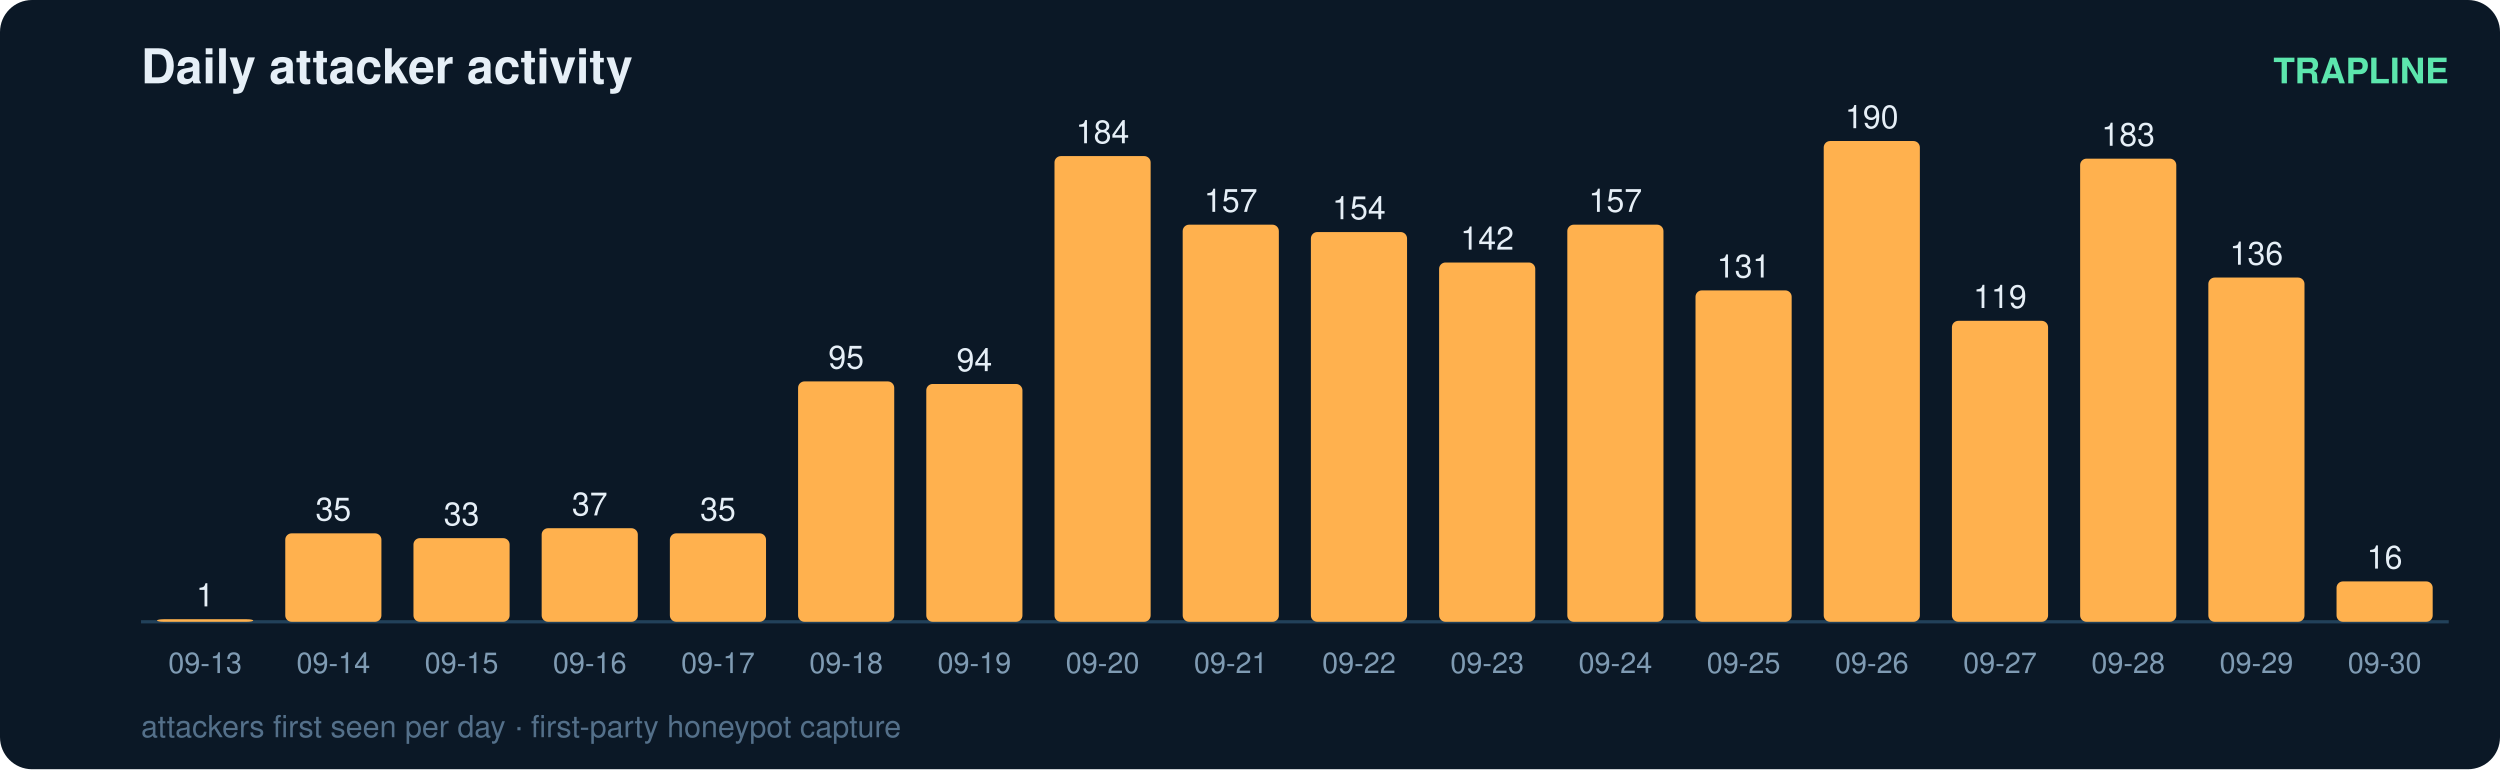
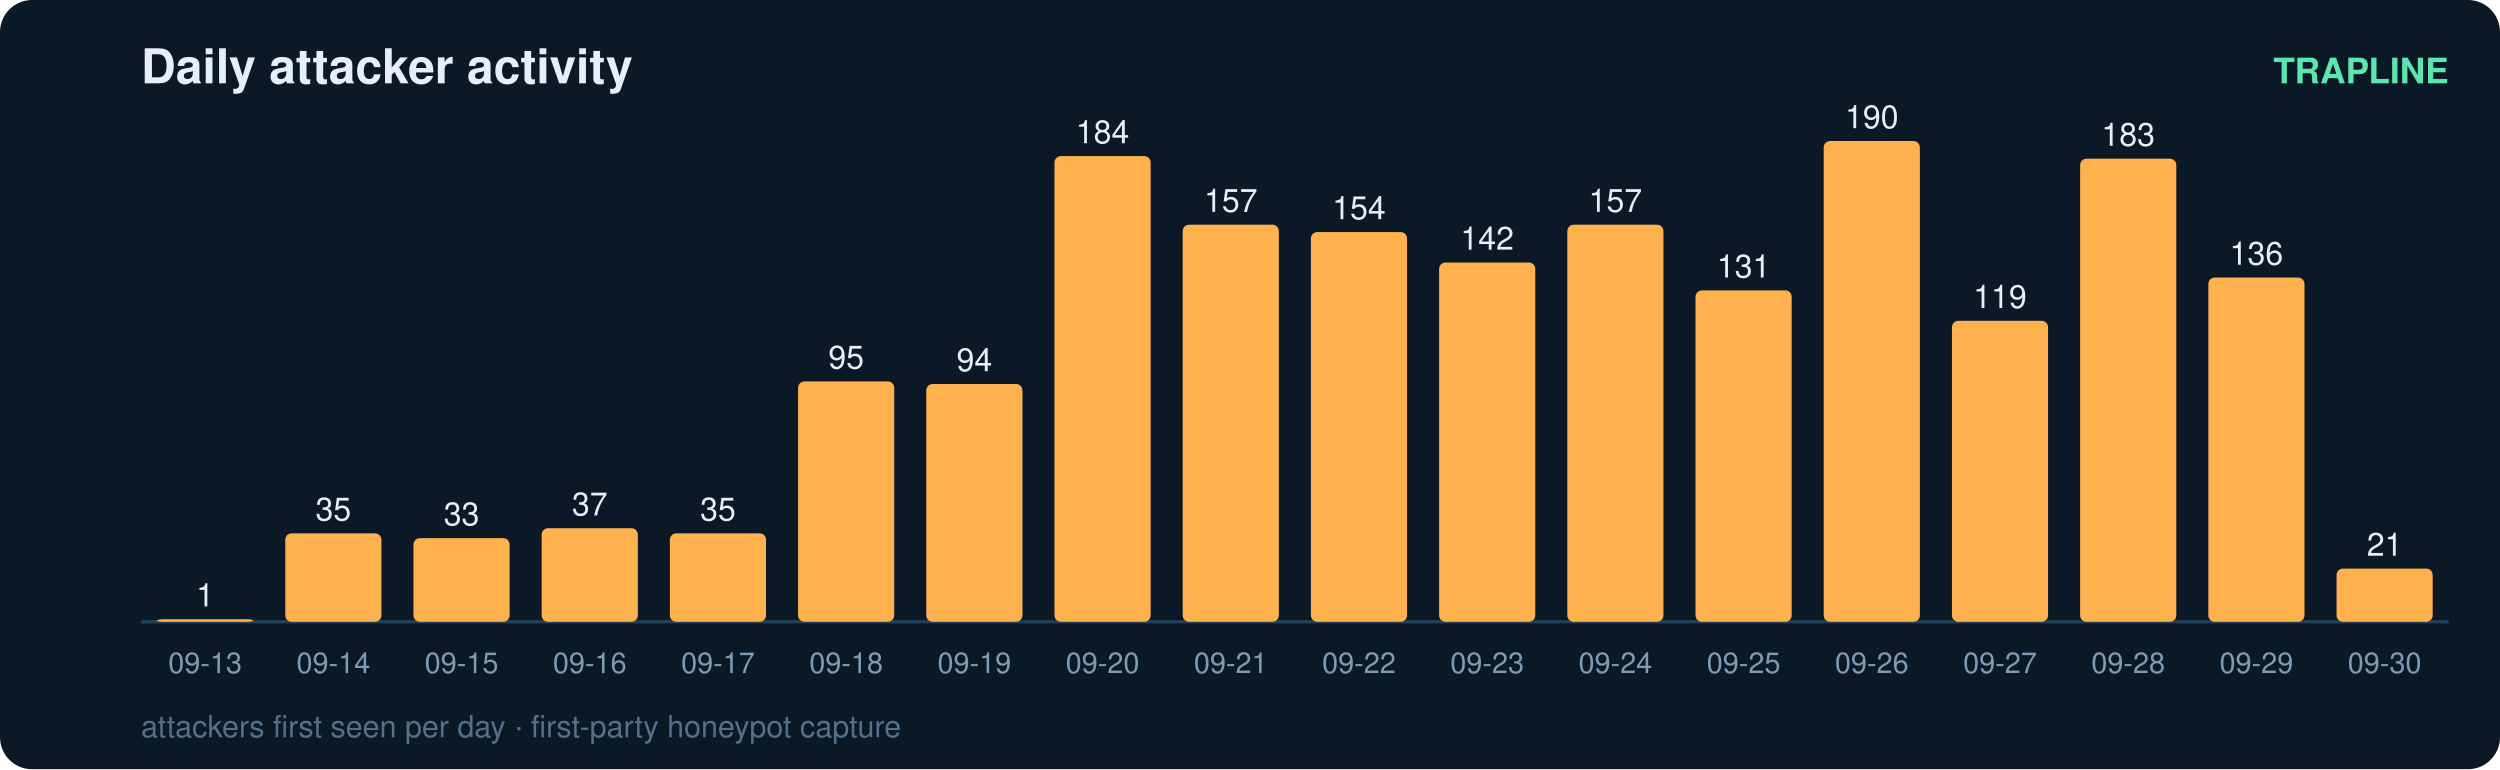
<svg xmlns="http://www.w3.org/2000/svg" width="780" height="240" viewBox="0 0 780 240" font-family="ui-sans-serif,Segoe UI,Helvetica,Arial">
  <rect width="780" height="240" rx="10" fill="#0b1826" />
  <text x="44" y="26" fill="#e6eff7" font-size="15" font-weight="700">Daily attacker activity</text>
  <text x="764" y="26" fill="#5ce6ad" font-size="11" text-anchor="end" font-weight="600">TRAPLINE</text>
  <line x1="44" y1="194" x2="764" y2="194" stroke="#22415a" stroke-width="1" />
  <rect x="49" y="193.2" width="30" height="0.8" rx="2" fill="#ffb14e" />
  <text x="64.0" y="189.2" fill="#e6eff7" font-size="10" text-anchor="middle" font-variant-numeric="tabular-nums">1</text>
  <text x="64.0" y="210.0" fill="#7f9bb3" font-size="9" text-anchor="middle">09-13</text>
  <rect x="89" y="166.4" width="30" height="27.6" rx="2" fill="#ffb14e" />
  <text x="104.0" y="162.4" fill="#e6eff7" font-size="10" text-anchor="middle" font-variant-numeric="tabular-nums">35</text>
  <text x="104.0" y="210.0" fill="#7f9bb3" font-size="9" text-anchor="middle">09-14</text>
  <rect x="129" y="167.9" width="30" height="26.1" rx="2" fill="#ffb14e" />
  <text x="144.0" y="163.9" fill="#e6eff7" font-size="10" text-anchor="middle" font-variant-numeric="tabular-nums">33</text>
  <text x="144.0" y="210.0" fill="#7f9bb3" font-size="9" text-anchor="middle">09-15</text>
  <rect x="169" y="164.8" width="30" height="29.2" rx="2" fill="#ffb14e" />
  <text x="184.0" y="160.8" fill="#e6eff7" font-size="10" text-anchor="middle" font-variant-numeric="tabular-nums">37</text>
  <text x="184.0" y="210.0" fill="#7f9bb3" font-size="9" text-anchor="middle">09-16</text>
  <rect x="209" y="166.4" width="30" height="27.6" rx="2" fill="#ffb14e" />
  <text x="224.0" y="162.4" fill="#e6eff7" font-size="10" text-anchor="middle" font-variant-numeric="tabular-nums">35</text>
  <text x="224.0" y="210.0" fill="#7f9bb3" font-size="9" text-anchor="middle">09-17</text>
  <rect x="249" y="119.0" width="30" height="75.0" rx="2" fill="#ffb14e" />
  <text x="264.0" y="115.0" fill="#e6eff7" font-size="10" text-anchor="middle" font-variant-numeric="tabular-nums">95</text>
  <text x="264.0" y="210.0" fill="#7f9bb3" font-size="9" text-anchor="middle">09-18</text>
  <rect x="289" y="119.8" width="30" height="74.2" rx="2" fill="#ffb14e" />
  <text x="304.0" y="115.8" fill="#e6eff7" font-size="10" text-anchor="middle" font-variant-numeric="tabular-nums">94</text>
  <text x="304.0" y="210.0" fill="#7f9bb3" font-size="9" text-anchor="middle">09-19</text>
  <rect x="329" y="48.7" width="30" height="145.3" rx="2" fill="#ffb14e" />
  <text x="344.0" y="44.7" fill="#e6eff7" font-size="10" text-anchor="middle" font-variant-numeric="tabular-nums">184</text>
  <text x="344.0" y="210.0" fill="#7f9bb3" font-size="9" text-anchor="middle">09-20</text>
  <rect x="369" y="70.1" width="30" height="123.9" rx="2" fill="#ffb14e" />
  <text x="384.0" y="66.1" fill="#e6eff7" font-size="10" text-anchor="middle" font-variant-numeric="tabular-nums">157</text>
  <text x="384.0" y="210.0" fill="#7f9bb3" font-size="9" text-anchor="middle">09-21</text>
  <rect x="409" y="72.4" width="30" height="121.6" rx="2" fill="#ffb14e" />
  <text x="424.0" y="68.4" fill="#e6eff7" font-size="10" text-anchor="middle" font-variant-numeric="tabular-nums">154</text>
  <text x="424.0" y="210.0" fill="#7f9bb3" font-size="9" text-anchor="middle">09-22</text>
  <rect x="449" y="81.9" width="30" height="112.1" rx="2" fill="#ffb14e" />
  <text x="464.0" y="77.9" fill="#e6eff7" font-size="10" text-anchor="middle" font-variant-numeric="tabular-nums">142</text>
  <text x="464.0" y="210.0" fill="#7f9bb3" font-size="9" text-anchor="middle">09-23</text>
  <rect x="489" y="70.1" width="30" height="123.9" rx="2" fill="#ffb14e" />
  <text x="504.0" y="66.1" fill="#e6eff7" font-size="10" text-anchor="middle" font-variant-numeric="tabular-nums">157</text>
  <text x="504.0" y="210.0" fill="#7f9bb3" font-size="9" text-anchor="middle">09-24</text>
  <rect x="529" y="90.6" width="30" height="103.4" rx="2" fill="#ffb14e" />
  <text x="544.0" y="86.6" fill="#e6eff7" font-size="10" text-anchor="middle" font-variant-numeric="tabular-nums">131</text>
  <text x="544.0" y="210.0" fill="#7f9bb3" font-size="9" text-anchor="middle">09-25</text>
  <rect x="569" y="44.0" width="30" height="150.0" rx="2" fill="#ffb14e" />
  <text x="584.0" y="40.0" fill="#e6eff7" font-size="10" text-anchor="middle" font-variant-numeric="tabular-nums">190</text>
  <text x="584.0" y="210.0" fill="#7f9bb3" font-size="9" text-anchor="middle">09-26</text>
  <rect x="609" y="100.1" width="30" height="93.9" rx="2" fill="#ffb14e" />
  <text x="624.0" y="96.1" fill="#e6eff7" font-size="10" text-anchor="middle" font-variant-numeric="tabular-nums">119</text>
  <text x="624.0" y="210.0" fill="#7f9bb3" font-size="9" text-anchor="middle">09-27</text>
  <rect x="649" y="49.5" width="30" height="144.5" rx="2" fill="#ffb14e" />
  <text x="664.0" y="45.5" fill="#e6eff7" font-size="10" text-anchor="middle" font-variant-numeric="tabular-nums">183</text>
  <text x="664.0" y="210.0" fill="#7f9bb3" font-size="9" text-anchor="middle">09-28</text>
  <rect x="689" y="86.6" width="30" height="107.4" rx="2" fill="#ffb14e" />
  <text x="704.0" y="82.6" fill="#e6eff7" font-size="10" text-anchor="middle" font-variant-numeric="tabular-nums">136</text>
  <text x="704.0" y="210.0" fill="#7f9bb3" font-size="9" text-anchor="middle">09-29</text>
-   <rect x="729" y="181.4" width="30" height="12.6" rx="2" fill="#ffb14e" />
-   <text x="744.0" y="177.4" fill="#e6eff7" font-size="10" text-anchor="middle" font-variant-numeric="tabular-nums">16</text>
+   <rect x="729" y="177.4" width="30" height="16.6" rx="2" fill="#ffb14e" />
+   <text x="744.0" y="173.4" fill="#e6eff7" font-size="10" text-anchor="middle" font-variant-numeric="tabular-nums">21</text>
  <text x="744.0" y="210.0" fill="#7f9bb3" font-size="9" text-anchor="middle">09-30</text>
  <text x="44" y="230" fill="#54708a" font-size="9.5">attackers first seen per day · first-party honeypot capture</text>
</svg>
